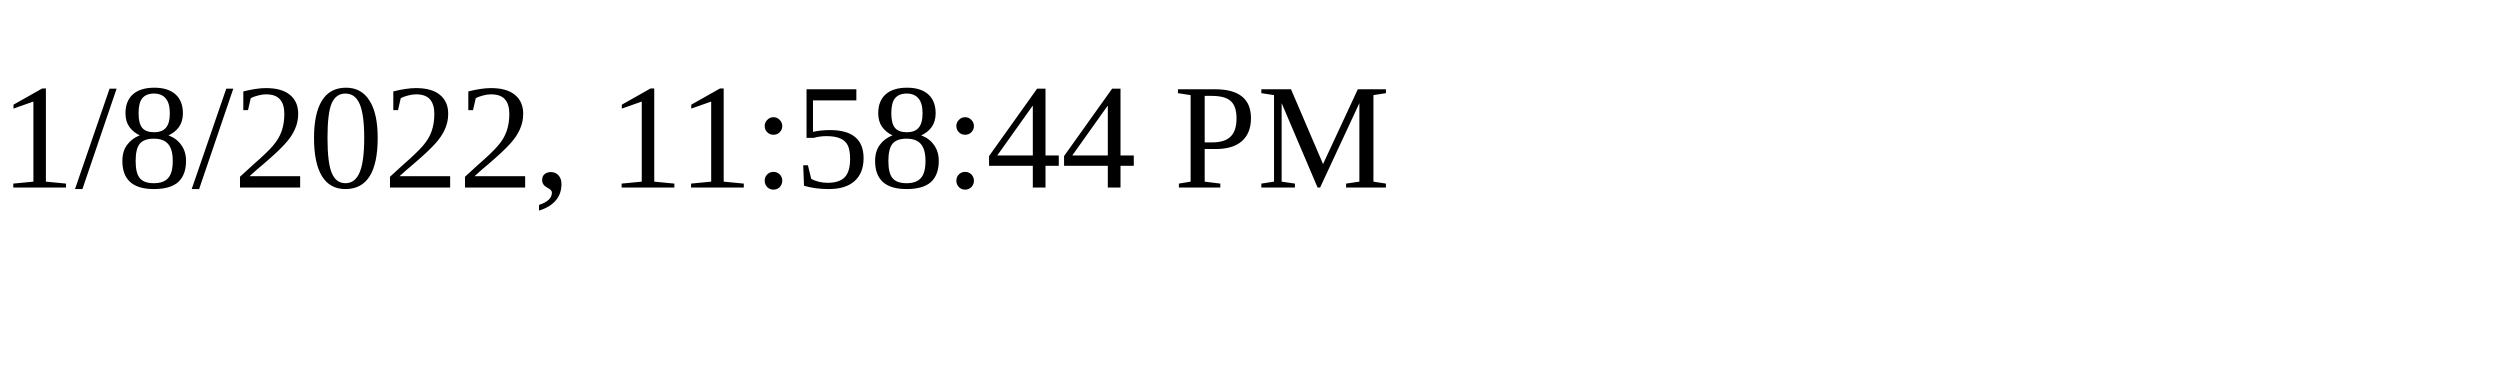
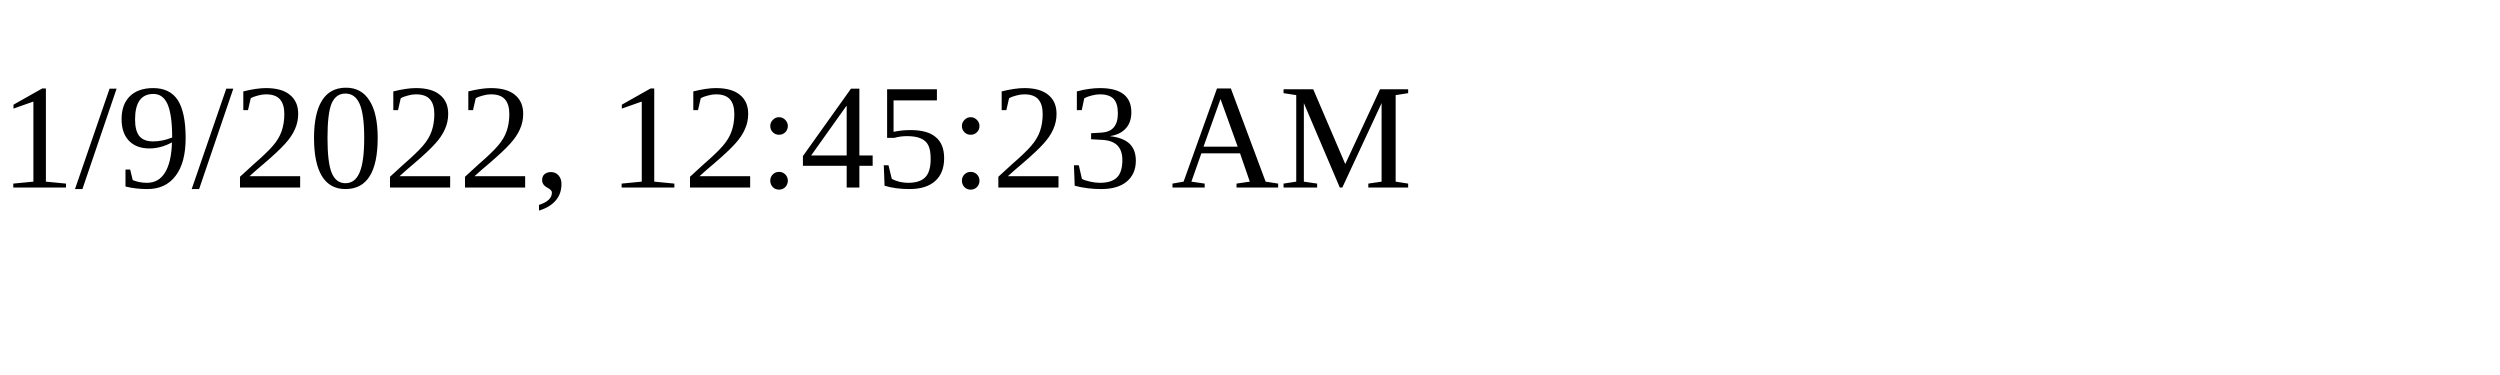
<svg xmlns="http://www.w3.org/2000/svg" height="30" width="200">
-   <text x="0" y="15">1/8/2022, 11:58:44 PM</text>
+   <text x="0" y="15">1/9/2022, 12:45:23 AM</text>
</svg>
